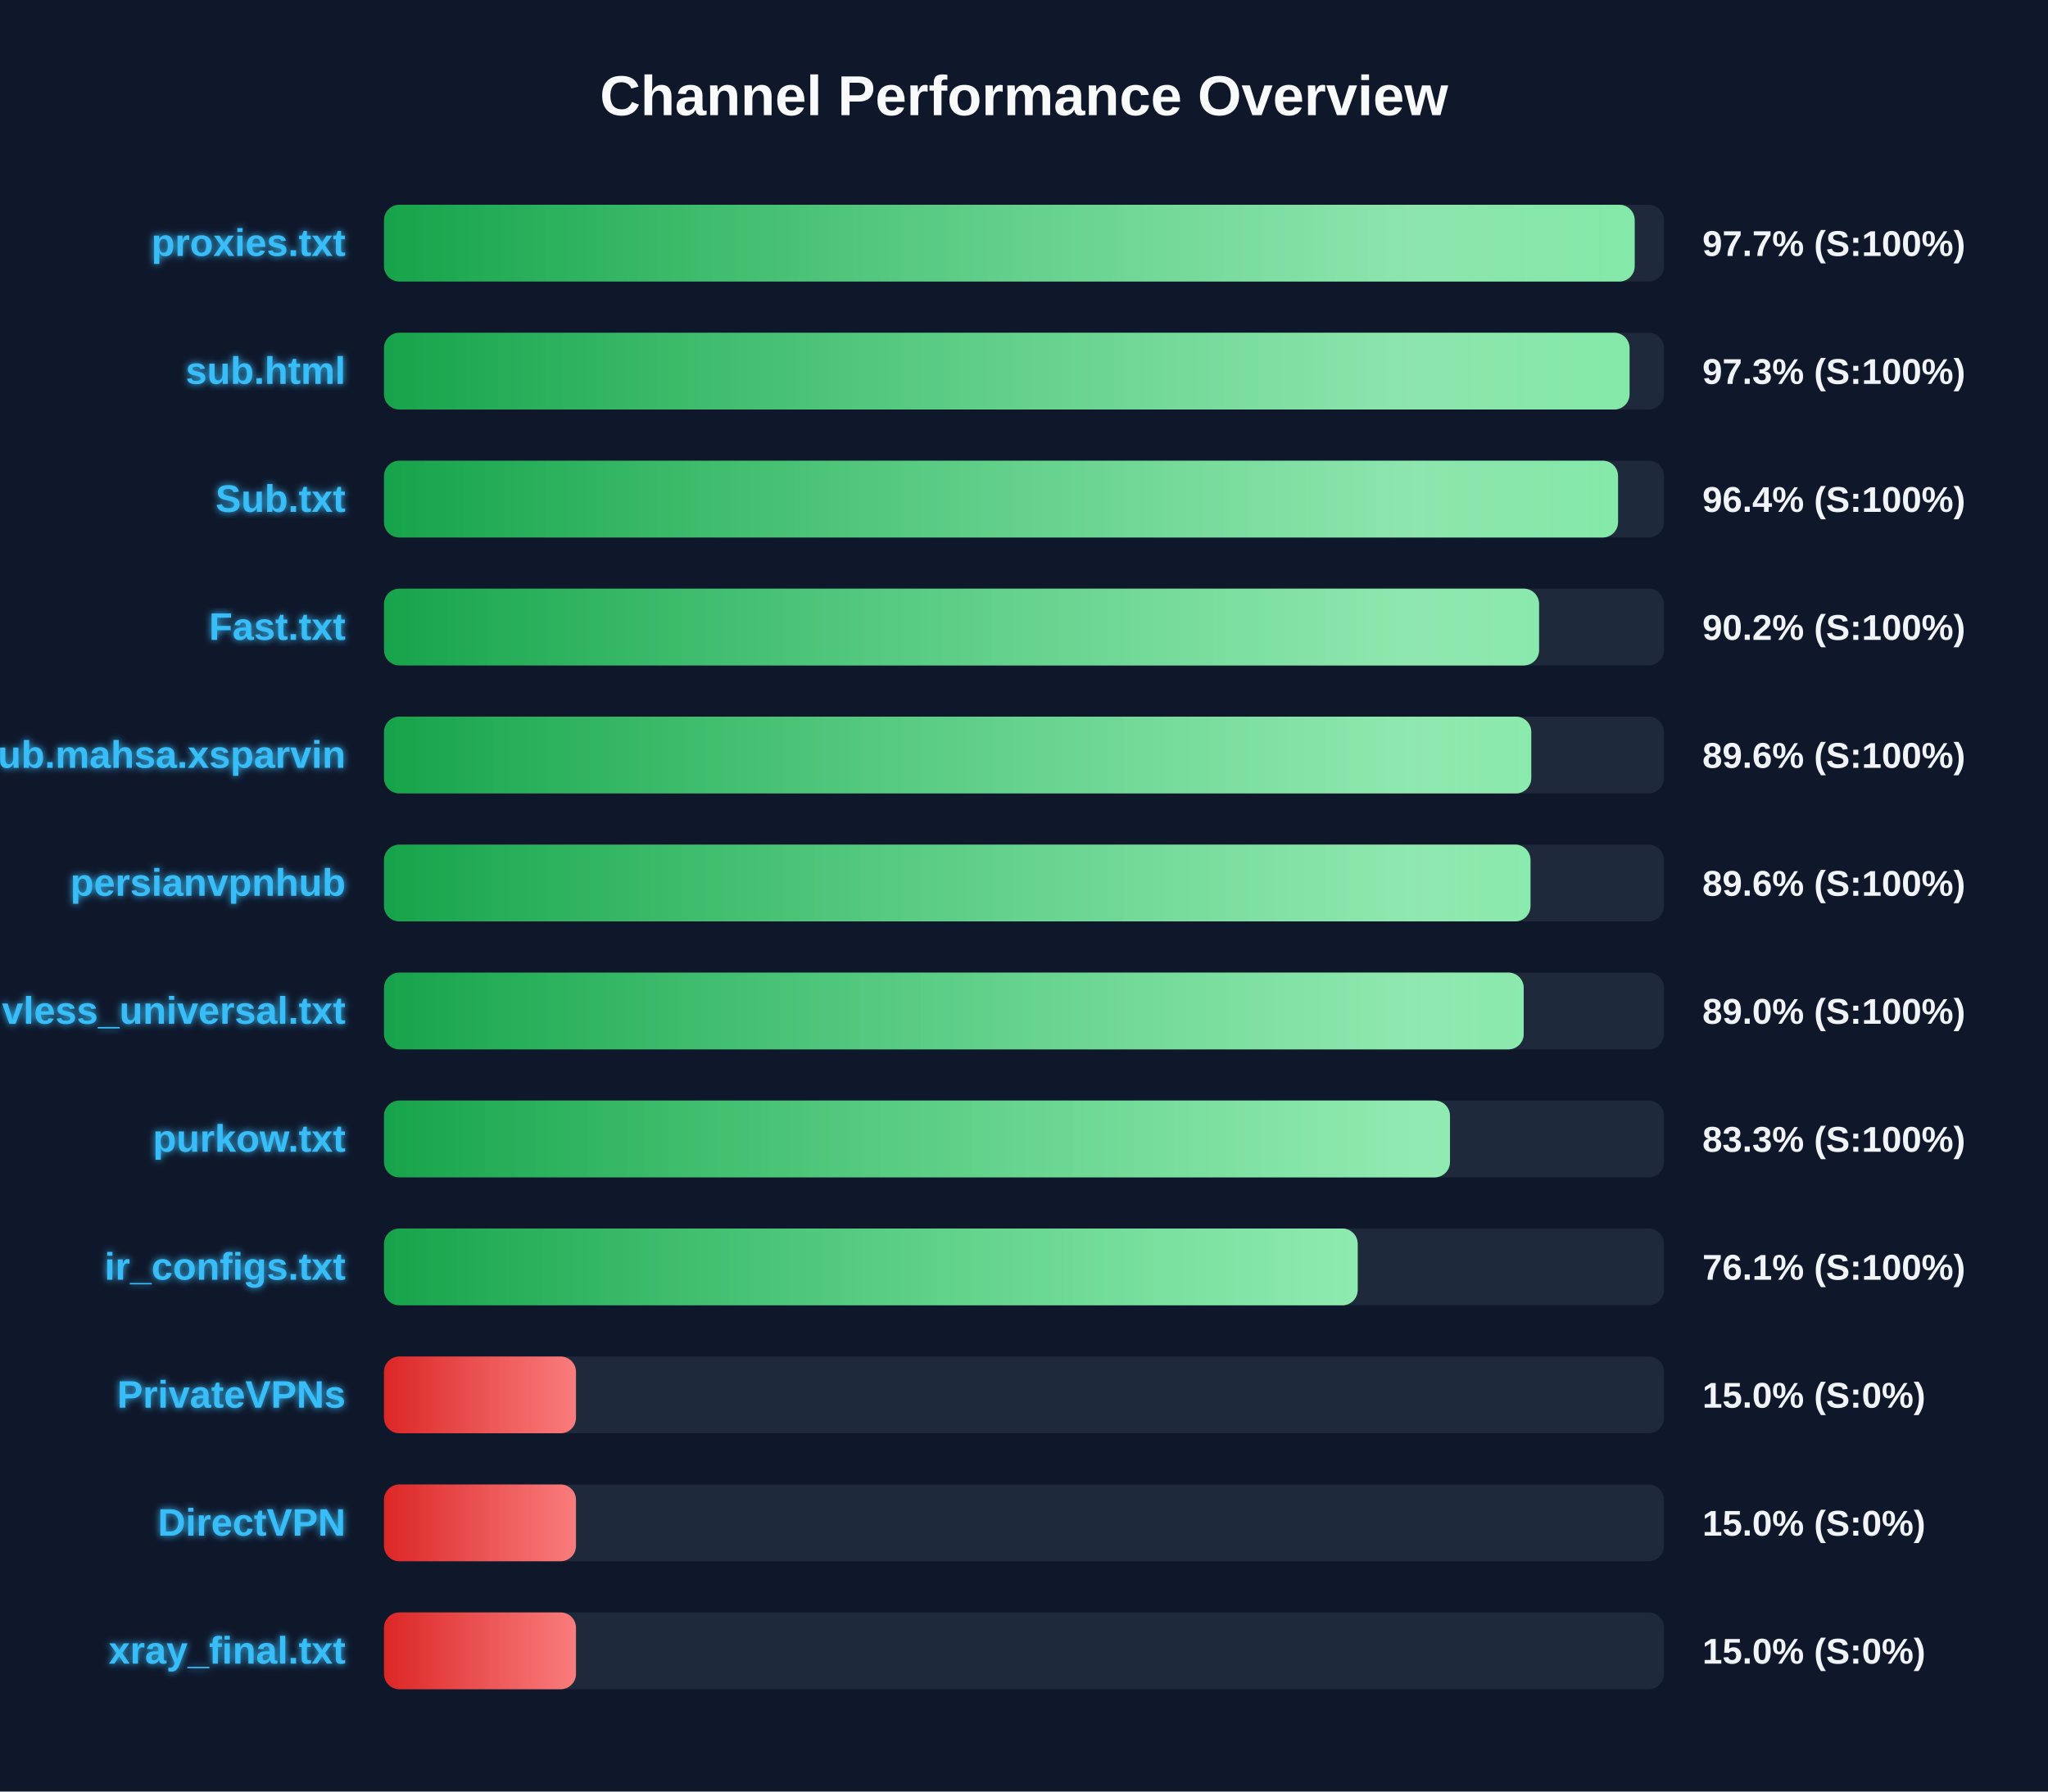
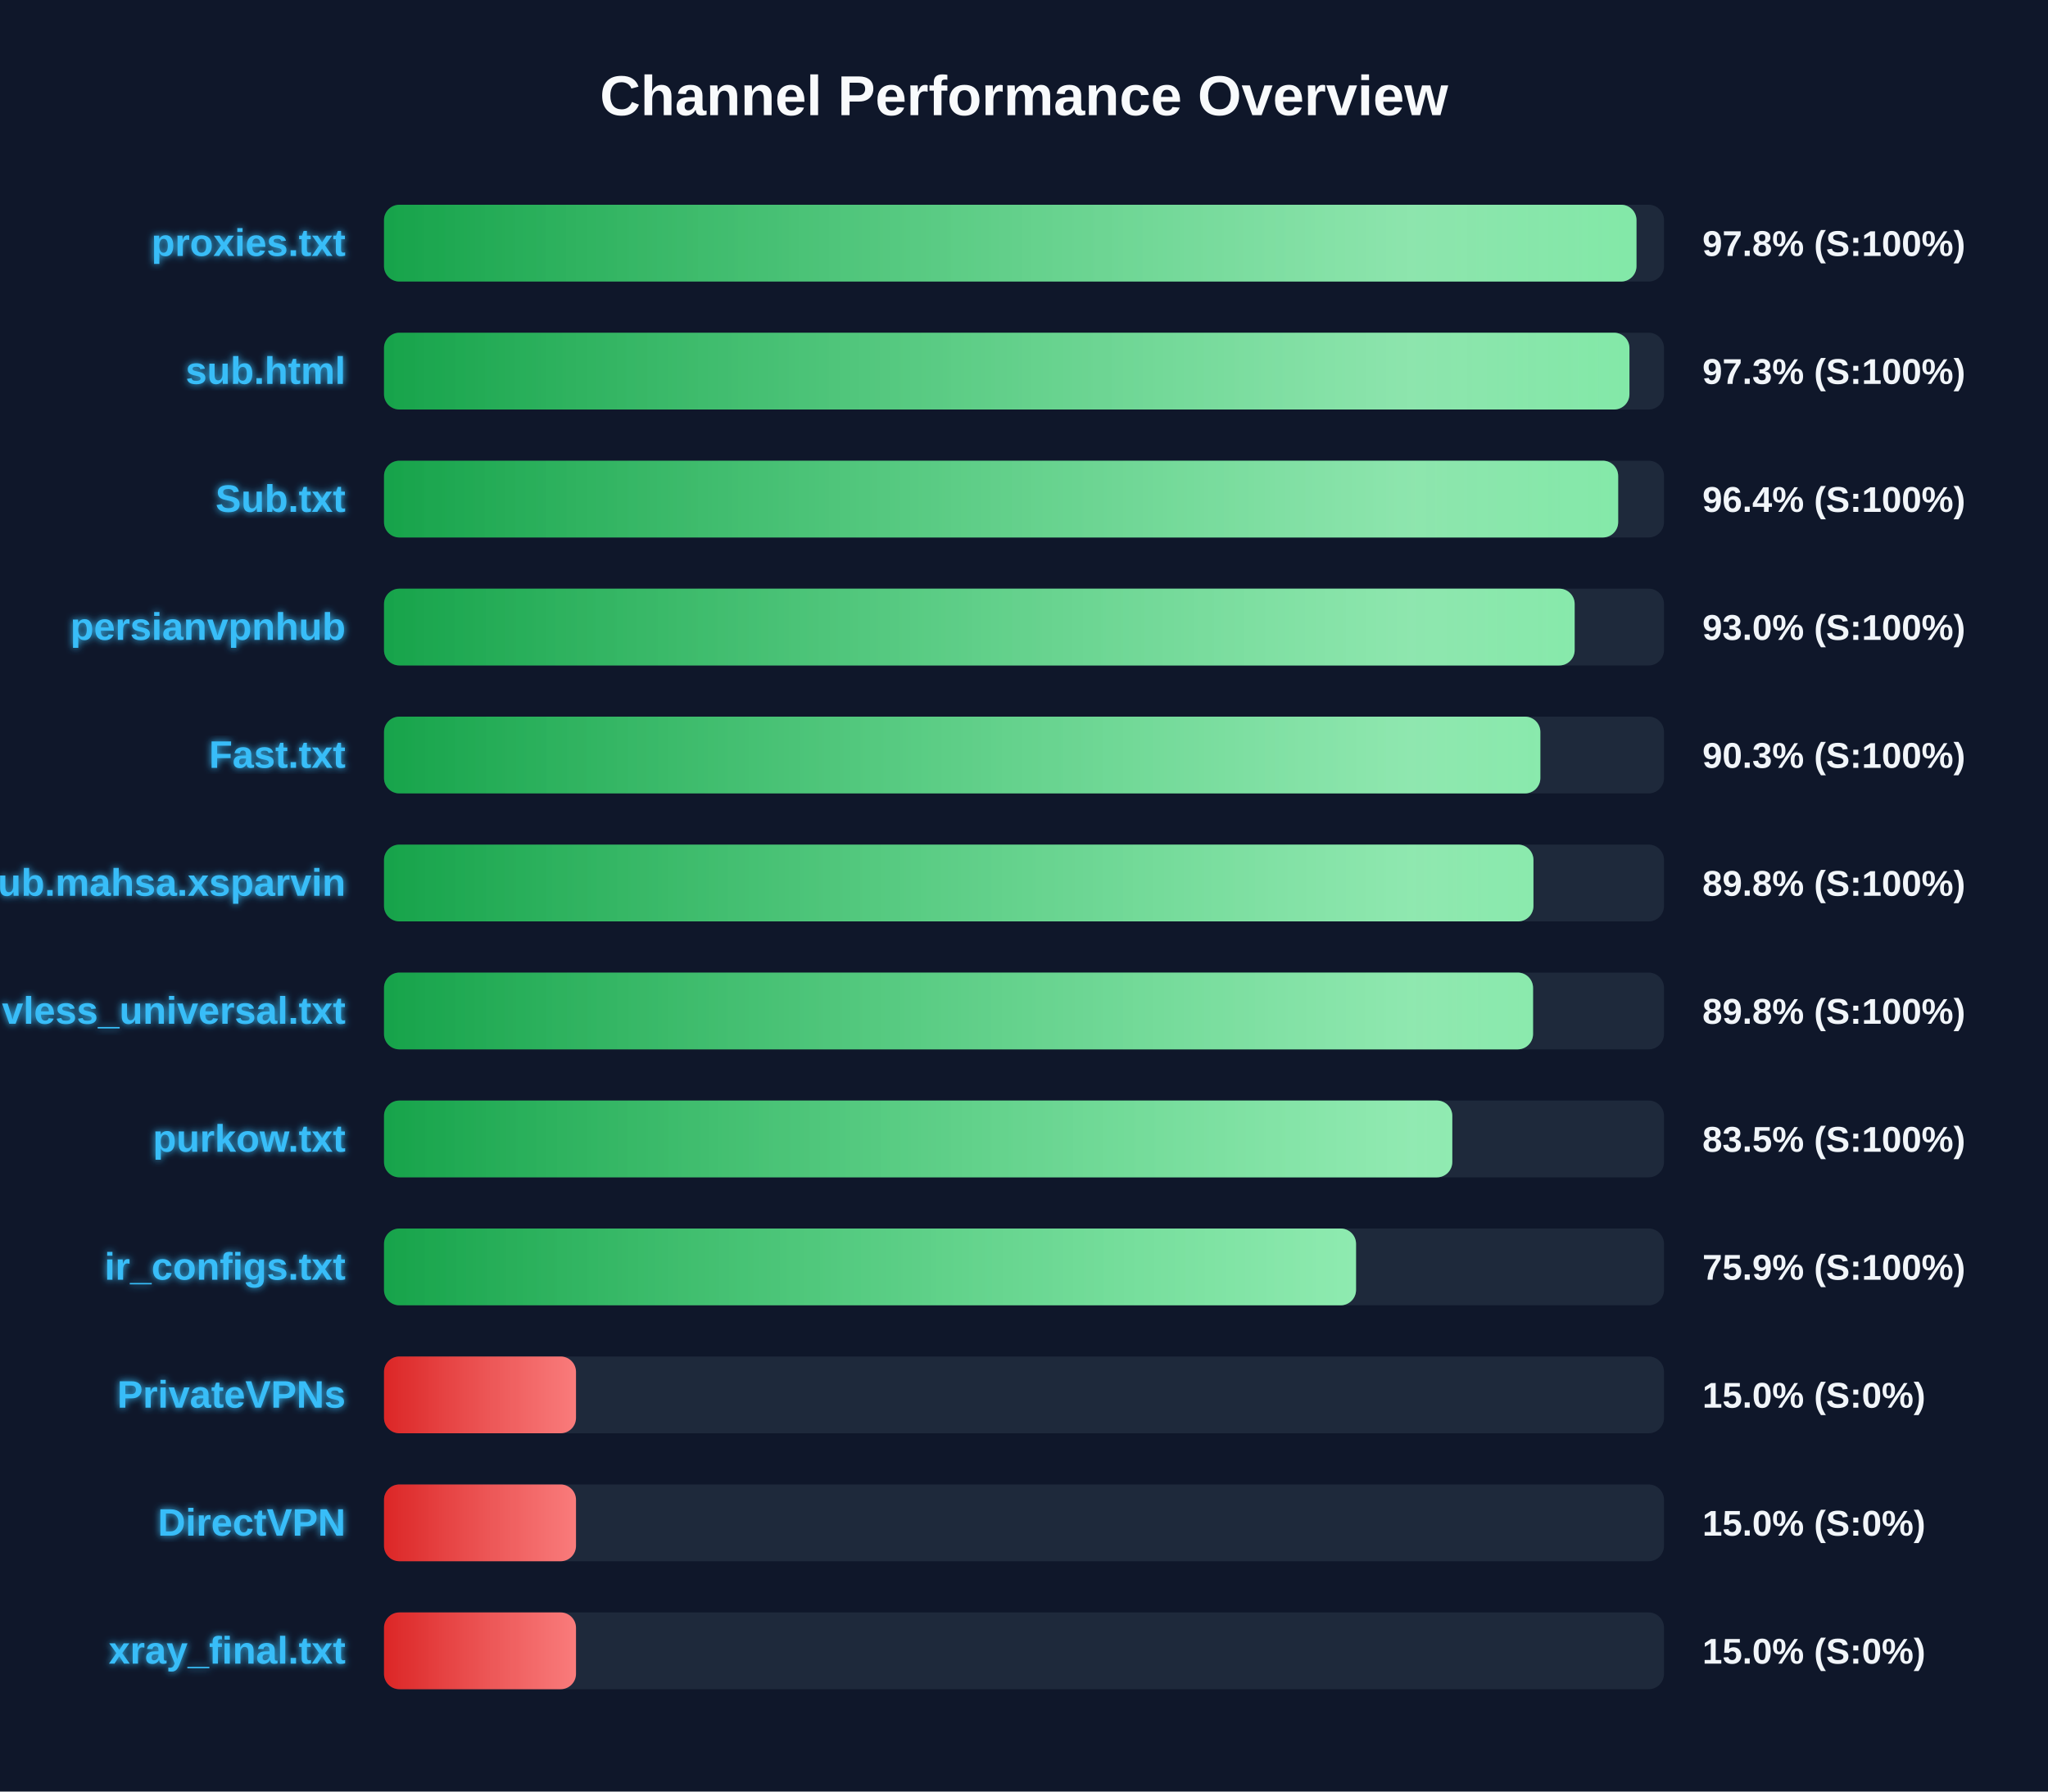
<svg xmlns="http://www.w3.org/2000/svg" width="800" height="700" version="1.1">
  <defs>
    <linearGradient id="grad-green" x1="0%" y1="0%" x2="100%" y2="0%">
      <stop offset="0%" stop-color="#16a34a" />
      <stop offset="100%" stop-color="#4ade80" />
    </linearGradient>
    <linearGradient id="grad-yellow" x1="0%" y1="0%" x2="100%" y2="0%">
      <stop offset="0%" stop-color="#ca8a04" />
      <stop offset="100%" stop-color="#fde047" />
    </linearGradient>
    <linearGradient id="grad-red" x1="0%" y1="0%" x2="100%" y2="0%">
      <stop offset="0%" stop-color="#dc2626" />
      <stop offset="100%" stop-color="#f87171" />
    </linearGradient>
    <linearGradient id="shimmer" x1="0%" y1="0%" x2="100%" y2="0%">
      <stop offset="0%" stop-color="rgba(255,255,255,0)" />
      <stop offset="50%" stop-color="rgba(255,255,255,0.4)" />
      <stop offset="100%" stop-color="rgba(255,255,255,0)" />
    </linearGradient>
    <filter id="glow" x="-20%" y="-20%" width="140%" height="140%">
      <feGaussianBlur stdDeviation="1.5" result="blur" />
      <feComposite in="SourceGraphic" in2="blur" operator="over" />
    </filter>
  </defs>
  <style>
        .bg-rect { fill: #0f172a; }
        .title { font: bold 22px 'Segoe UI', Arial, sans-serif; fill: #f8fafc; }
        .row { font: bold 15px 'Segoe UI', Arial, sans-serif; fill: #38bdf8; filter: url(#glow); }
        .score { font: bold 14px 'Segoe UI', Arial, sans-serif; fill: #f1f5f9; }
        @keyframes shimmer-anim {
            0% { transform: translateX(-100%); }
            100% { transform: translateX(200%); }
        }
        .shimmer-rect {
            animation: shimmer-anim 2.5s infinite linear;
        }
    </style>
  <rect width="100%" height="100%" class="bg-rect" />
  <text x="400" y="45" text-anchor="middle" class="title">Channel Performance Overview</text>
  <rect x="150" y="80" width="500" height="30" fill="#1e293b" rx="6" />
  <clipPath id="clip-0">
-     <rect x="150" y="80" width="488.55" height="30" rx="6" />
+     <rect x="150" y="80" width="489.25" height="30" rx="6" />
  </clipPath>
-   <rect x="150" y="80" width="488.55" height="30" fill="url(#grad-green)" rx="6" />
+   <rect x="150" y="80" width="489.25" height="30" fill="url(#grad-green)" rx="6" />
  <g clip-path="url(#clip-0)">
    <rect x="150" y="80" width="100%" height="30" fill="url(#shimmer)" class="shimmer-rect" />
  </g>
  <text x="135" y="100" text-anchor="end" class="row">proxies.txt</text>
-   <text x="665" y="100" text-anchor="start" class="score">97.7% (S:100%)</text>
+   <text x="665" y="100" text-anchor="start" class="score">97.8% (S:100%)</text>
  <rect x="150" y="130" width="500" height="30" fill="#1e293b" rx="6" />
  <clipPath id="clip-1">
-     <rect x="150" y="130" width="486.55" height="30" rx="6" />
+     <rect x="150" y="130" width="486.5" height="30" rx="6" />
  </clipPath>
-   <rect x="150" y="130" width="486.55" height="30" fill="url(#grad-green)" rx="6" />
+   <rect x="150" y="130" width="486.5" height="30" fill="url(#grad-green)" rx="6" />
  <g clip-path="url(#clip-1)">
    <rect x="150" y="130" width="100%" height="30" fill="url(#shimmer)" class="shimmer-rect" />
  </g>
  <text x="135" y="150" text-anchor="end" class="row">sub.html</text>
  <text x="665" y="150" text-anchor="start" class="score">97.3% (S:100%)</text>
  <rect x="150" y="180" width="500" height="30" fill="#1e293b" rx="6" />
  <clipPath id="clip-2">
-     <rect x="150" y="180" width="482.05" height="30" rx="6" />
+     <rect x="150" y="180" width="482.1" height="30" rx="6" />
  </clipPath>
-   <rect x="150" y="180" width="482.05" height="30" fill="url(#grad-green)" rx="6" />
+   <rect x="150" y="180" width="482.1" height="30" fill="url(#grad-green)" rx="6" />
  <g clip-path="url(#clip-2)">
    <rect x="150" y="180" width="100%" height="30" fill="url(#shimmer)" class="shimmer-rect" />
  </g>
  <text x="135" y="200" text-anchor="end" class="row">Sub.txt</text>
  <text x="665" y="200" text-anchor="start" class="score">96.4% (S:100%)</text>
  <rect x="150" y="230" width="500" height="30" fill="#1e293b" rx="6" />
  <clipPath id="clip-3">
-     <rect x="150" y="230" width="451.2" height="30" rx="6" />
+     <rect x="150" y="230" width="465.1" height="30" rx="6" />
  </clipPath>
-   <rect x="150" y="230" width="451.2" height="30" fill="url(#grad-green)" rx="6" />
+   <rect x="150" y="230" width="465.1" height="30" fill="url(#grad-green)" rx="6" />
  <g clip-path="url(#clip-3)">
    <rect x="150" y="230" width="100%" height="30" fill="url(#shimmer)" class="shimmer-rect" />
  </g>
-   <text x="135" y="250" text-anchor="end" class="row">Fast.txt</text>
-   <text x="665" y="250" text-anchor="start" class="score">90.2% (S:100%)</text>
+   <text x="135" y="250" text-anchor="end" class="row">persianvpnhub</text>
+   <text x="665" y="250" text-anchor="start" class="score">93.0% (S:100%)</text>
  <rect x="150" y="280" width="500" height="30" fill="#1e293b" rx="6" />
  <clipPath id="clip-4">
-     <rect x="150" y="280" width="448.15" height="30" rx="6" />
+     <rect x="150" y="280" width="451.7" height="30" rx="6" />
  </clipPath>
-   <rect x="150" y="280" width="448.15" height="30" fill="url(#grad-green)" rx="6" />
+   <rect x="150" y="280" width="451.7" height="30" fill="url(#grad-green)" rx="6" />
  <g clip-path="url(#clip-4)">
    <rect x="150" y="280" width="100%" height="30" fill="url(#shimmer)" class="shimmer-rect" />
  </g>
-   <text x="135" y="300" text-anchor="end" class="row">Sub.mahsa.xsparvin</text>
-   <text x="665" y="300" text-anchor="start" class="score">89.6% (S:100%)</text>
+   <text x="135" y="300" text-anchor="end" class="row">Fast.txt</text>
+   <text x="665" y="300" text-anchor="start" class="score">90.3% (S:100%)</text>
  <rect x="150" y="330" width="500" height="30" fill="#1e293b" rx="6" />
  <clipPath id="clip-5">
-     <rect x="150" y="330" width="447.85" height="30" rx="6" />
+     <rect x="150" y="330" width="449.0" height="30" rx="6" />
  </clipPath>
-   <rect x="150" y="330" width="447.85" height="30" fill="url(#grad-green)" rx="6" />
+   <rect x="150" y="330" width="449.0" height="30" fill="url(#grad-green)" rx="6" />
  <g clip-path="url(#clip-5)">
    <rect x="150" y="330" width="100%" height="30" fill="url(#shimmer)" class="shimmer-rect" />
  </g>
-   <text x="135" y="350" text-anchor="end" class="row">persianvpnhub</text>
-   <text x="665" y="350" text-anchor="start" class="score">89.6% (S:100%)</text>
+   <text x="135" y="350" text-anchor="end" class="row">Sub.mahsa.xsparvin</text>
+   <text x="665" y="350" text-anchor="start" class="score">89.8% (S:100%)</text>
  <rect x="150" y="380" width="500" height="30" fill="#1e293b" rx="6" />
  <clipPath id="clip-6">
-     <rect x="150" y="380" width="445.2" height="30" rx="6" />
+     <rect x="150" y="380" width="448.85" height="30" rx="6" />
  </clipPath>
-   <rect x="150" y="380" width="445.2" height="30" fill="url(#grad-green)" rx="6" />
+   <rect x="150" y="380" width="448.85" height="30" fill="url(#grad-green)" rx="6" />
  <g clip-path="url(#clip-6)">
    <rect x="150" y="380" width="100%" height="30" fill="url(#shimmer)" class="shimmer-rect" />
  </g>
  <text x="135" y="400" text-anchor="end" class="row">vless_universal.txt</text>
-   <text x="665" y="400" text-anchor="start" class="score">89.0% (S:100%)</text>
+   <text x="665" y="400" text-anchor="start" class="score">89.8% (S:100%)</text>
  <rect x="150" y="430" width="500" height="30" fill="#1e293b" rx="6" />
  <clipPath id="clip-7">
-     <rect x="150" y="430" width="416.4" height="30" rx="6" />
+     <rect x="150" y="430" width="417.3" height="30" rx="6" />
  </clipPath>
-   <rect x="150" y="430" width="416.4" height="30" fill="url(#grad-green)" rx="6" />
+   <rect x="150" y="430" width="417.3" height="30" fill="url(#grad-green)" rx="6" />
  <g clip-path="url(#clip-7)">
    <rect x="150" y="430" width="100%" height="30" fill="url(#shimmer)" class="shimmer-rect" />
  </g>
  <text x="135" y="450" text-anchor="end" class="row">purkow.txt</text>
-   <text x="665" y="450" text-anchor="start" class="score">83.3% (S:100%)</text>
+   <text x="665" y="450" text-anchor="start" class="score">83.5% (S:100%)</text>
  <rect x="150" y="480" width="500" height="30" fill="#1e293b" rx="6" />
  <clipPath id="clip-8">
-     <rect x="150" y="480" width="380.35" height="30" rx="6" />
+     <rect x="150" y="480" width="379.7" height="30" rx="6" />
  </clipPath>
-   <rect x="150" y="480" width="380.35" height="30" fill="url(#grad-green)" rx="6" />
+   <rect x="150" y="480" width="379.7" height="30" fill="url(#grad-green)" rx="6" />
  <g clip-path="url(#clip-8)">
    <rect x="150" y="480" width="100%" height="30" fill="url(#shimmer)" class="shimmer-rect" />
  </g>
  <text x="135" y="500" text-anchor="end" class="row">ir_configs.txt</text>
-   <text x="665" y="500" text-anchor="start" class="score">76.1% (S:100%)</text>
+   <text x="665" y="500" text-anchor="start" class="score">75.9% (S:100%)</text>
  <rect x="150" y="530" width="500" height="30" fill="#1e293b" rx="6" />
  <clipPath id="clip-9">
    <rect x="150" y="530" width="75.0" height="30" rx="6" />
  </clipPath>
  <rect x="150" y="530" width="75.0" height="30" fill="url(#grad-red)" rx="6" />
  <g clip-path="url(#clip-9)">
    <rect x="150" y="530" width="100%" height="30" fill="url(#shimmer)" class="shimmer-rect" />
  </g>
  <text x="135" y="550" text-anchor="end" class="row">PrivateVPNs</text>
  <text x="665" y="550" text-anchor="start" class="score">15.0% (S:0%)</text>
  <rect x="150" y="580" width="500" height="30" fill="#1e293b" rx="6" />
  <clipPath id="clip-10">
    <rect x="150" y="580" width="75.0" height="30" rx="6" />
  </clipPath>
  <rect x="150" y="580" width="75.0" height="30" fill="url(#grad-red)" rx="6" />
  <g clip-path="url(#clip-10)">
    <rect x="150" y="580" width="100%" height="30" fill="url(#shimmer)" class="shimmer-rect" />
  </g>
  <text x="135" y="600" text-anchor="end" class="row">DirectVPN</text>
  <text x="665" y="600" text-anchor="start" class="score">15.0% (S:0%)</text>
  <rect x="150" y="630" width="500" height="30" fill="#1e293b" rx="6" />
  <clipPath id="clip-11">
    <rect x="150" y="630" width="75.0" height="30" rx="6" />
  </clipPath>
  <rect x="150" y="630" width="75.0" height="30" fill="url(#grad-red)" rx="6" />
  <g clip-path="url(#clip-11)">
    <rect x="150" y="630" width="100%" height="30" fill="url(#shimmer)" class="shimmer-rect" />
  </g>
  <text x="135" y="650" text-anchor="end" class="row">xray_final.txt</text>
  <text x="665" y="650" text-anchor="start" class="score">15.0% (S:0%)</text>
</svg>
